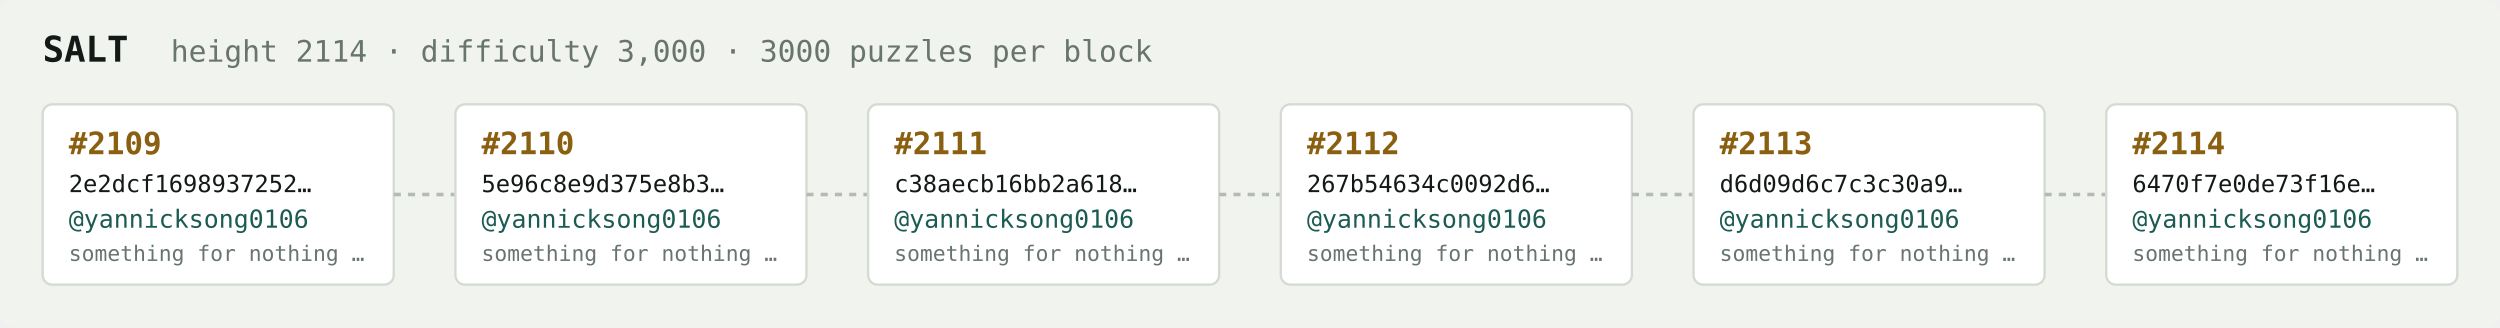
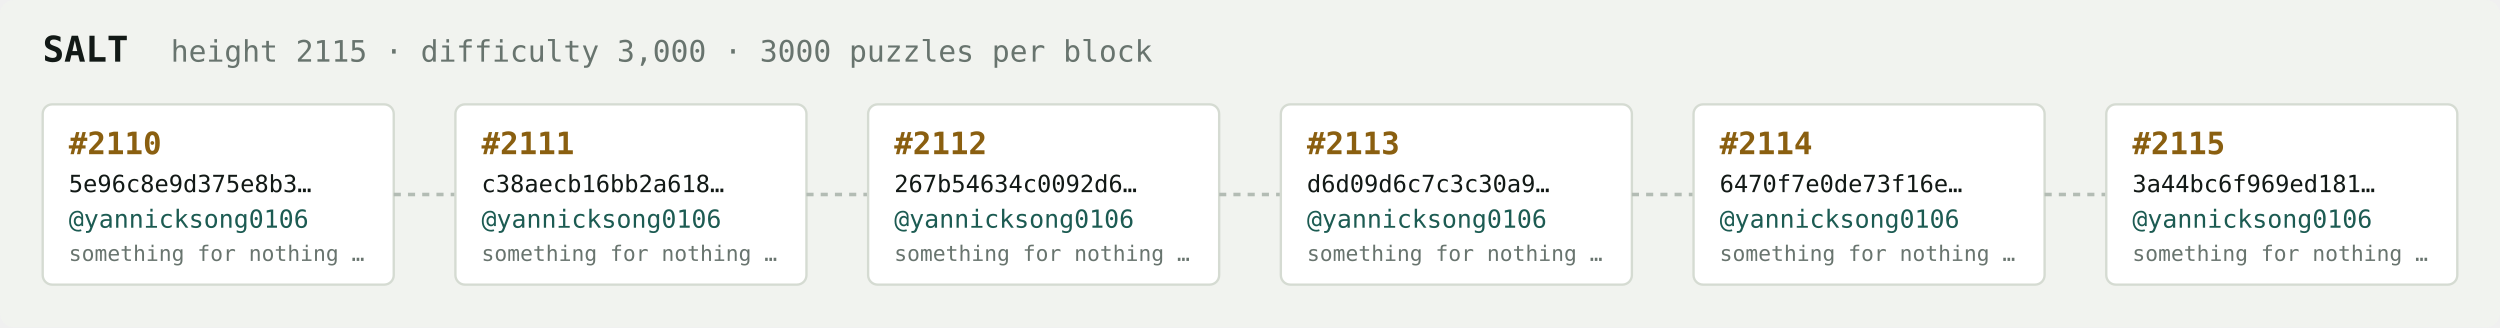
<svg xmlns="http://www.w3.org/2000/svg" width="1054" height="138" viewBox="0 0 1054 138" font-family="ui-monospace,SFMono-Regular,Menlo,monospace">
  <rect fill="#f1f3ef" width="1054" height="138" rx="6" />
  <text x="18" y="26" fill="#121916" font-size="15" font-weight="700">SALT</text>
-   <text x="72" y="26" fill="#68746e" font-size="12.5">height 2114 · difficulty 3,000 · 3000 puzzles per block</text>
+   <text x="72" y="26" fill="#68746e" font-size="12.5">height 2115 · difficulty 3,000 · 3000 puzzles per block</text>
  <rect x="18" y="44" width="148" height="76" rx="4" fill="#ffffff" stroke="#d5dbd2" stroke-width="1" />
-   <text x="29" y="65" fill="#8a5f10" font-size="13" font-weight="700">#2109</text>
-   <text x="29" y="81" fill="#121916" font-size="10">2e2dcf1698937252…</text>
+   <text x="29" y="65" fill="#8a5f10" font-size="13" font-weight="700">#2110</text>
+   <text x="29" y="81" fill="#121916" font-size="10">5e96c8e9d375e8b3…</text>
  <text x="29" y="96" fill="#1c5b52" font-size="10.5">@yannicksong0106</text>
  <text x="29" y="110" fill="#68746e" font-size="9">something for nothing …</text>
  <line x1="166" y1="82.0" x2="192" y2="82.0" stroke="#b3bcb4" stroke-width="1.5" stroke-dasharray="3 3" />
  <rect x="192" y="44" width="148" height="76" rx="4" fill="#ffffff" stroke="#d5dbd2" stroke-width="1" />
-   <text x="203" y="65" fill="#8a5f10" font-size="13" font-weight="700">#2110</text>
-   <text x="203" y="81" fill="#121916" font-size="10">5e96c8e9d375e8b3…</text>
+   <text x="203" y="65" fill="#8a5f10" font-size="13" font-weight="700">#2111</text>
+   <text x="203" y="81" fill="#121916" font-size="10">c38aecb16bb2a618…</text>
  <text x="203" y="96" fill="#1c5b52" font-size="10.5">@yannicksong0106</text>
  <text x="203" y="110" fill="#68746e" font-size="9">something for nothing …</text>
  <line x1="340" y1="82.0" x2="366" y2="82.0" stroke="#b3bcb4" stroke-width="1.5" stroke-dasharray="3 3" />
  <rect x="366" y="44" width="148" height="76" rx="4" fill="#ffffff" stroke="#d5dbd2" stroke-width="1" />
-   <text x="377" y="65" fill="#8a5f10" font-size="13" font-weight="700">#2111</text>
-   <text x="377" y="81" fill="#121916" font-size="10">c38aecb16bb2a618…</text>
+   <text x="377" y="65" fill="#8a5f10" font-size="13" font-weight="700">#2112</text>
+   <text x="377" y="81" fill="#121916" font-size="10">267b54634c0092d6…</text>
  <text x="377" y="96" fill="#1c5b52" font-size="10.5">@yannicksong0106</text>
  <text x="377" y="110" fill="#68746e" font-size="9">something for nothing …</text>
  <line x1="514" y1="82.0" x2="540" y2="82.0" stroke="#b3bcb4" stroke-width="1.5" stroke-dasharray="3 3" />
  <rect x="540" y="44" width="148" height="76" rx="4" fill="#ffffff" stroke="#d5dbd2" stroke-width="1" />
-   <text x="551" y="65" fill="#8a5f10" font-size="13" font-weight="700">#2112</text>
-   <text x="551" y="81" fill="#121916" font-size="10">267b54634c0092d6…</text>
+   <text x="551" y="65" fill="#8a5f10" font-size="13" font-weight="700">#2113</text>
+   <text x="551" y="81" fill="#121916" font-size="10">d6d09d6c7c3c30a9…</text>
  <text x="551" y="96" fill="#1c5b52" font-size="10.5">@yannicksong0106</text>
  <text x="551" y="110" fill="#68746e" font-size="9">something for nothing …</text>
  <line x1="688" y1="82.0" x2="714" y2="82.0" stroke="#b3bcb4" stroke-width="1.5" stroke-dasharray="3 3" />
  <rect x="714" y="44" width="148" height="76" rx="4" fill="#ffffff" stroke="#d5dbd2" stroke-width="1" />
-   <text x="725" y="65" fill="#8a5f10" font-size="13" font-weight="700">#2113</text>
-   <text x="725" y="81" fill="#121916" font-size="10">d6d09d6c7c3c30a9…</text>
+   <text x="725" y="65" fill="#8a5f10" font-size="13" font-weight="700">#2114</text>
+   <text x="725" y="81" fill="#121916" font-size="10">6470f7e0de73f16e…</text>
  <text x="725" y="96" fill="#1c5b52" font-size="10.5">@yannicksong0106</text>
  <text x="725" y="110" fill="#68746e" font-size="9">something for nothing …</text>
  <line x1="862" y1="82.0" x2="888" y2="82.0" stroke="#b3bcb4" stroke-width="1.5" stroke-dasharray="3 3" />
  <rect x="888" y="44" width="148" height="76" rx="4" fill="#ffffff" stroke="#d5dbd2" stroke-width="1" />
-   <text x="899" y="65" fill="#8a5f10" font-size="13" font-weight="700">#2114</text>
-   <text x="899" y="81" fill="#121916" font-size="10">6470f7e0de73f16e…</text>
+   <text x="899" y="65" fill="#8a5f10" font-size="13" font-weight="700">#2115</text>
+   <text x="899" y="81" fill="#121916" font-size="10">3a44bc6f969ed181…</text>
  <text x="899" y="96" fill="#1c5b52" font-size="10.5">@yannicksong0106</text>
  <text x="899" y="110" fill="#68746e" font-size="9">something for nothing …</text>
</svg>
